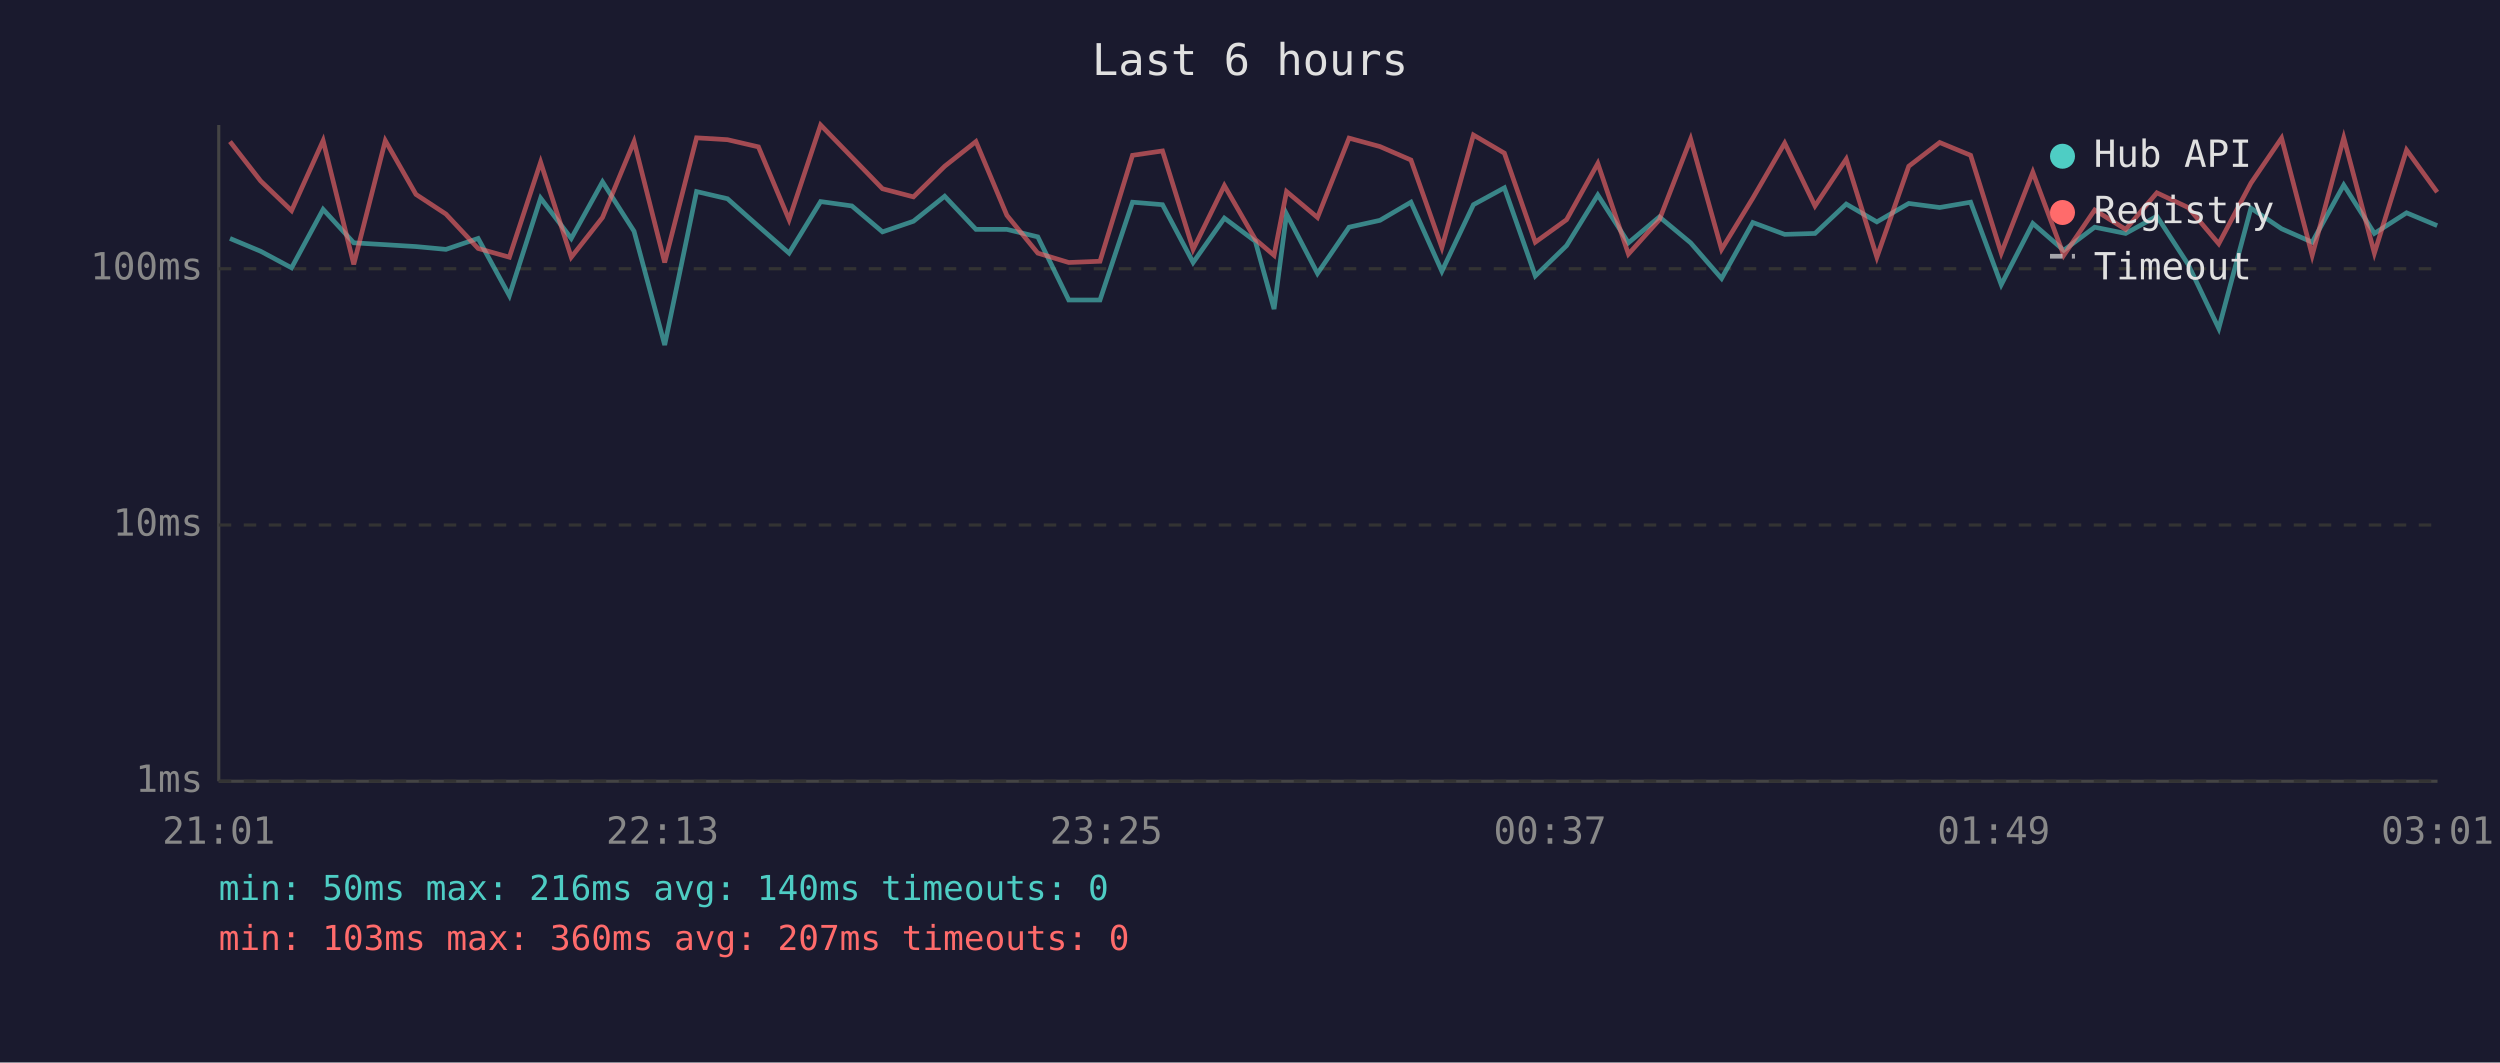
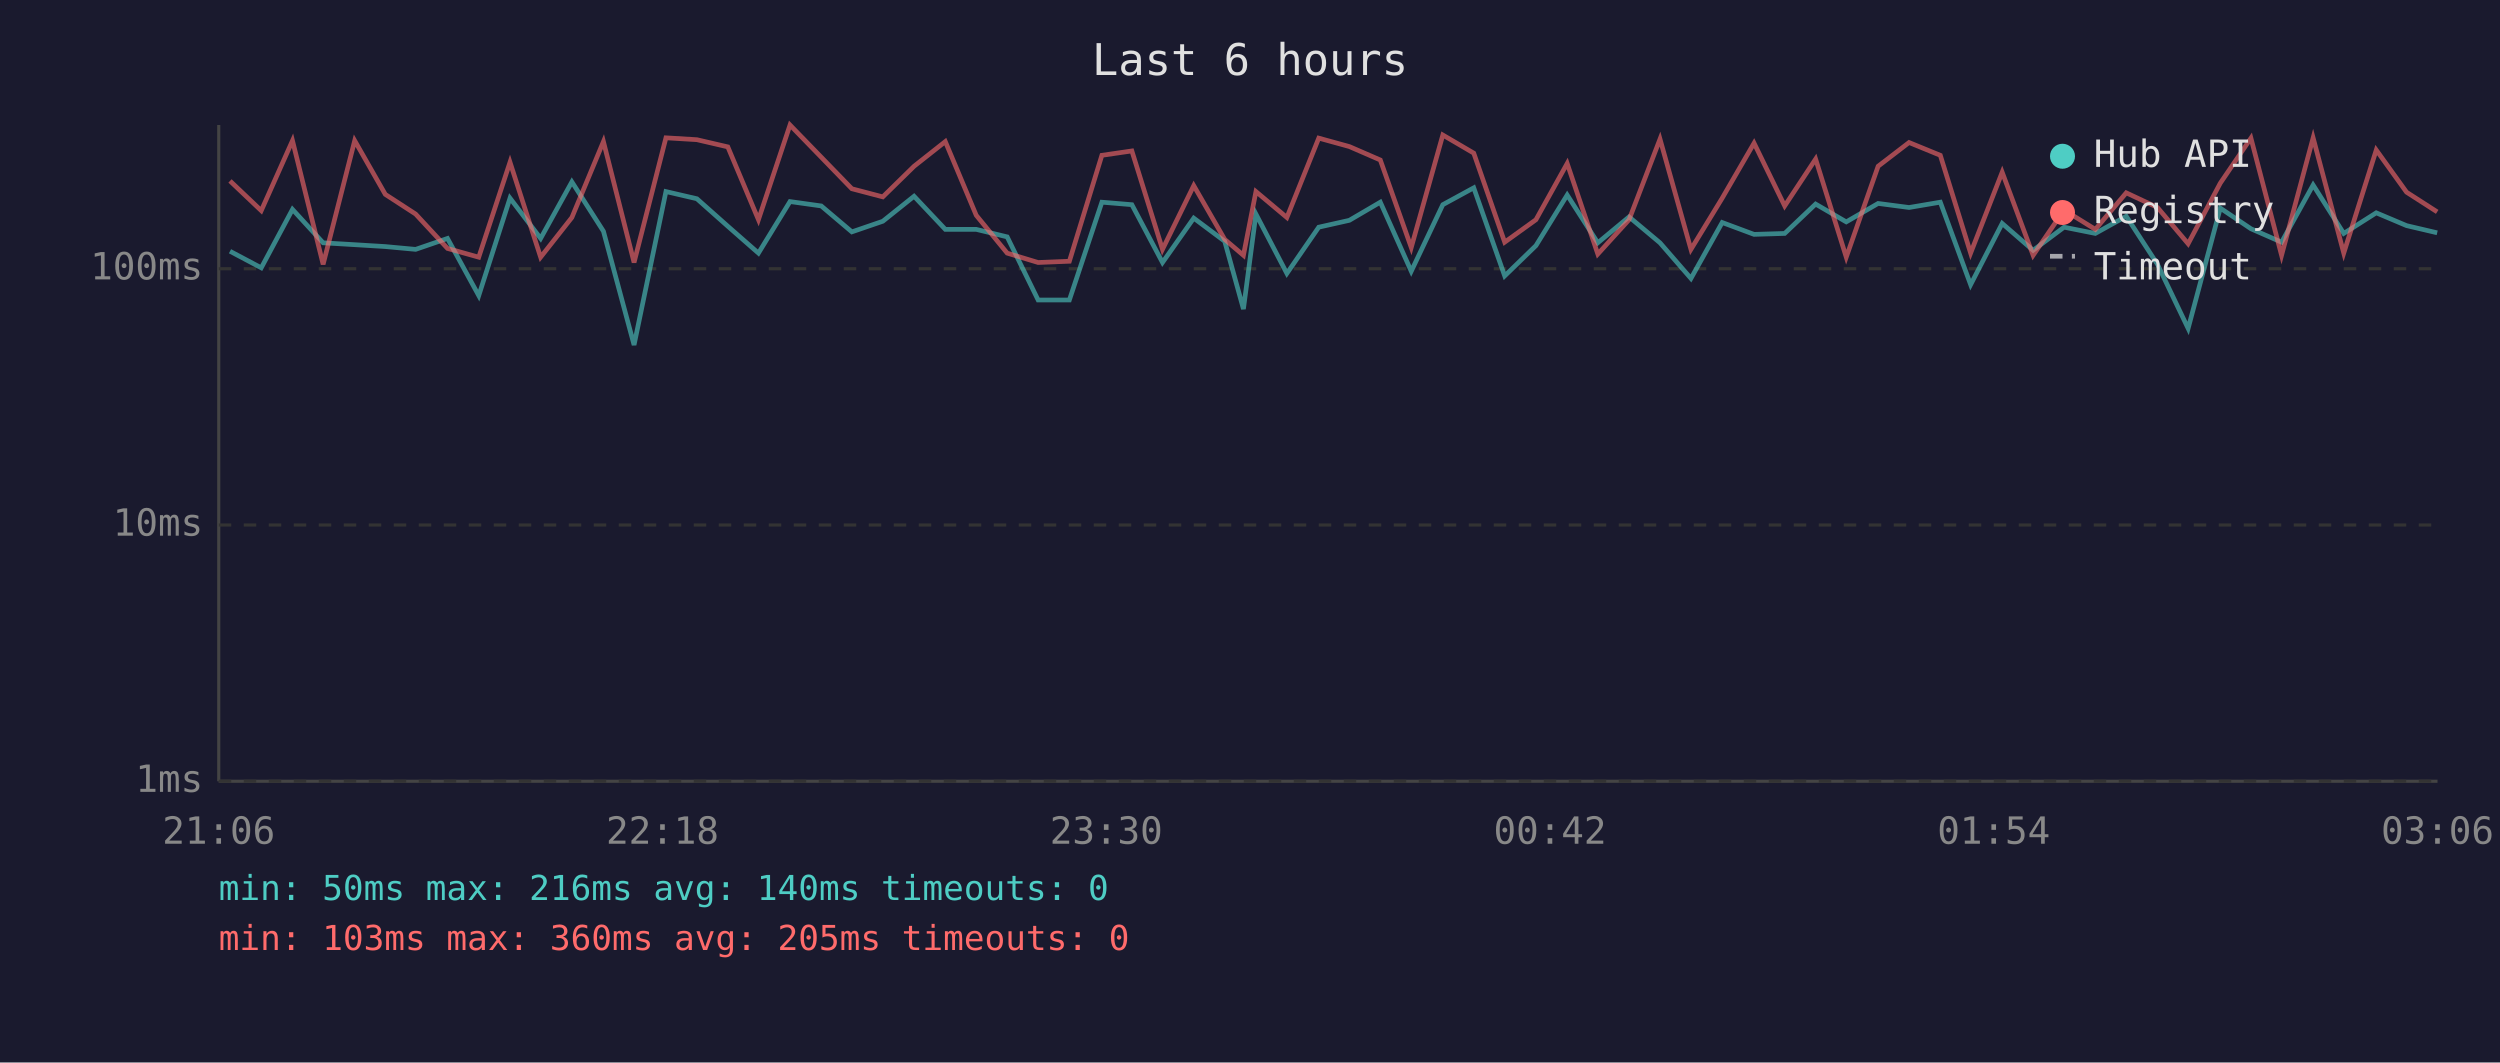
<svg xmlns="http://www.w3.org/2000/svg" viewBox="0 0 800 340" font-family="monospace" font-size="12">
  <rect width="800" height="340" fill="#1a1a2e" />
  <text x="400" y="24" fill="#e0e0e0" font-size="14" text-anchor="middle">Last 6 hours</text>
  <line x1="70" y1="40" x2="70" y2="250" stroke="#444" stroke-width="1" />
  <line x1="70" y1="250" x2="780" y2="250" stroke="#444" stroke-width="1" />
  <line x1="70" y1="250" x2="780" y2="250" stroke="#333" stroke-width="1" stroke-dasharray="4" />
  <text x="65" y="250" fill="#888" text-anchor="end" dominant-baseline="middle">1ms</text>
  <line x1="70" y1="168" x2="780" y2="168" stroke="#333" stroke-width="1" stroke-dasharray="4" />
  <text x="65" y="168" fill="#888" text-anchor="end" dominant-baseline="middle">10ms</text>
  <line x1="70" y1="86" x2="780" y2="86" stroke="#333" stroke-width="1" stroke-dasharray="4" />
  <text x="65" y="86" fill="#888" text-anchor="end" dominant-baseline="middle">100ms</text>
-   <text x="70" y="270" fill="#888" text-anchor="middle">21:01</text>
-   <text x="212" y="270" fill="#888" text-anchor="middle">22:13</text>
-   <text x="354" y="270" fill="#888" text-anchor="middle">23:25</text>
-   <text x="496" y="270" fill="#888" text-anchor="middle">00:37</text>
-   <text x="638" y="270" fill="#888" text-anchor="middle">01:49</text>
-   <text x="780" y="270" fill="#888" text-anchor="middle">03:01</text>
-   <polyline points="73.6,76.3 83.4,80.4 93.3,85.7 103.4,67.0 113.2,77.7 123.3,78.3 133.1,78.9 142.7,79.8 153.0,76.3 163.0,94.6 173.0,63.4 182.8,76.3 192.8,58.2 202.9,74.0 212.7,110.4 222.9,61.3 232.8,63.6 242.7,72.4 252.5,81.0 262.6,64.5 272.6,65.9 282.4,74.2 292.3,70.8 302.3,62.8 312.3,73.4 322.2,73.4 332.1,75.8 342.0,96.0 352.0,96.0 362.4,64.7 372.0,65.5 381.8,84.0 391.8,69.8 401.7,77.2 407.7,98.9 411.7,68.5 421.6,87.5 431.7,72.7 441.6,70.5 451.5,64.7 461.4,86.8 471.5,65.5 481.4,60.1 491.3,88.3 501.3,78.6 511.3,62.4 521.1,77.7 531.0,69.4 541.0,77.7 550.9,89.1 560.9,71.2 571.1,75.0 580.8,74.7 590.8,65.3 600.6,71.0 610.8,65.1 620.7,66.4 630.6,64.7 640.4,91.1 650.5,71.5 660.4,80.1 670.3,72.7 680.2,74.7 690.2,69.2 700.2,84.6 710.0,105.1 720.3,66.6 730.1,73.2 739.9,77.5 750.0,59.2 759.8,74.7 770.1,68.1 779.9,72.2" fill="none" stroke="#4ecdc4" stroke-width="1.5" opacity="0.6" />
-   <polyline points="73.6,45.3 83.4,57.9 93.3,67.4 103.4,45.0 113.2,84.6 123.3,45.0 133.1,62.2 142.7,68.5 153.0,79.5 163.0,82.3 173.0,51.9 182.8,82.3 192.8,69.6 202.9,45.3 212.7,84.0 222.9,44.1 232.8,44.7 242.7,47.0 252.5,70.3 262.6,40.0 272.6,50.3 282.4,60.4 292.3,63.0 302.3,53.2 312.3,45.3 322.2,68.9 332.1,81.0 342.0,84.0 352.0,83.6 362.4,49.7 372.0,48.3 381.8,79.8 391.8,59.4 401.7,76.6 407.7,81.7 411.7,61.3 421.6,69.6 431.7,44.2 441.6,46.9 451.5,51.2 461.4,79.2 471.5,43.2 481.4,49.0 491.3,77.5 501.3,70.3 511.3,52.3 521.1,81.3 531.0,70.3 541.0,44.5 550.9,79.8 560.9,63.4 571.1,45.8 580.8,65.9 590.8,50.9 600.6,82.3 610.8,53.2 620.7,45.6 630.6,49.7 640.4,81.0 650.5,55.1 660.4,81.7 670.3,67.2 680.2,73.4 690.2,61.7 700.2,66.4 710.0,78.0 720.3,58.6 730.1,44.2 739.9,81.7 750.0,44.1 759.8,81.0 770.1,48.0 779.9,61.5" fill="none" stroke="#ff6b6b" stroke-width="1.5" opacity="0.6" />
+   <text x="70" y="270" fill="#888" text-anchor="middle">21:06</text>
+   <text x="212" y="270" fill="#888" text-anchor="middle">22:18</text>
+   <text x="354" y="270" fill="#888" text-anchor="middle">23:30</text>
+   <text x="496" y="270" fill="#888" text-anchor="middle">00:42</text>
+   <text x="638" y="270" fill="#888" text-anchor="middle">01:54</text>
+   <text x="780" y="270" fill="#888" text-anchor="middle">03:06</text>
+   <polyline points="73.6,80.4 83.6,85.7 93.6,67.0 103.4,77.7 113.5,78.3 123.3,78.9 133.0,79.8 143.2,76.3 153.2,94.6 163.2,63.4 173.0,76.3 183.0,58.2 193.1,74.0 202.9,110.4 213.1,61.3 223.0,63.6 232.9,72.4 242.7,81.0 252.8,64.5 262.8,65.9 272.6,74.2 282.5,70.8 292.5,62.8 302.5,73.4 312.4,73.4 322.3,75.8 332.2,96.0 342.2,96.0 352.6,64.7 362.2,65.5 372.0,84.0 382.0,69.8 391.9,77.2 397.9,98.9 401.9,68.5 411.8,87.5 422.0,72.7 431.8,70.5 441.7,64.7 451.6,86.8 461.7,65.5 471.6,60.1 481.5,88.3 491.5,78.6 501.5,62.4 511.3,77.7 521.3,69.4 531.2,77.7 541.1,89.1 551.1,71.2 561.3,75.0 571.1,74.7 581.0,65.3 590.8,71.0 601.0,65.1 610.9,66.4 620.9,64.7 630.6,91.1 640.7,71.5 650.6,80.1 660.5,72.7 670.5,74.7 680.4,69.2 690.4,84.6 700.2,105.1 710.5,66.6 720.3,73.2 730.1,77.5 740.2,59.2 750.0,74.7 760.4,68.1 770.1,72.2 779.9,74.5" fill="none" stroke="#4ecdc4" stroke-width="1.5" opacity="0.6" />
+   <polyline points="73.6,57.9 83.6,67.4 93.6,45.0 103.4,84.6 113.5,45.0 123.3,62.2 133.0,68.5 143.2,79.5 153.2,82.3 163.2,51.9 173.0,82.3 183.0,69.6 193.1,45.3 202.9,84.0 213.1,44.1 223.0,44.7 232.9,47.0 242.7,70.3 252.8,40.0 262.8,50.3 272.6,60.4 282.5,63.0 292.5,53.2 302.5,45.3 312.4,68.9 322.3,81.0 332.2,84.0 342.2,83.6 352.6,49.7 362.2,48.3 372.0,79.8 382.0,59.4 391.9,76.6 397.9,81.7 401.9,61.3 411.8,69.6 422.0,44.2 431.8,46.9 441.7,51.2 451.6,79.2 461.7,43.2 471.6,49.0 481.5,77.5 491.5,70.3 501.5,52.3 511.3,81.3 521.3,70.3 531.2,44.5 541.1,79.8 551.1,63.4 561.3,45.8 571.1,65.9 581.0,50.9 590.8,82.3 601.0,53.2 610.9,45.6 620.9,49.7 630.6,81.0 640.7,55.1 650.6,81.7 660.5,67.2 670.5,73.4 680.4,61.7 690.4,66.4 700.2,78.0 710.5,58.6 720.3,44.2 730.1,81.7 740.2,44.1 750.0,81.0 760.4,48.0 770.1,61.5 779.9,67.8" fill="none" stroke="#ff6b6b" stroke-width="1.5" opacity="0.6" />
  <circle cx="660" cy="50" r="4" fill="#4ecdc4" />
  <text x="670" y="50" fill="#e0e0e0" dominant-baseline="middle">Hub API</text>
  <circle cx="660" cy="68" r="4" fill="#ff6b6b" />
  <text x="670" y="68" fill="#e0e0e0" dominant-baseline="middle">Registry</text>
  <line x1="656" y1="82" x2="664" y2="82" stroke="#e0e0e0" stroke-width="1.5" stroke-dasharray="4,3" opacity="0.7" />
  <text x="670" y="86" fill="#e0e0e0" dominant-baseline="middle">Timeout</text>
  <text x="70" y="288" fill="#4ecdc4" font-size="11">min: 50ms  max: 216ms  avg: 140ms  timeouts: 0</text>
-   <text x="70" y="304" fill="#ff6b6b" font-size="11">min: 103ms  max: 360ms  avg: 207ms  timeouts: 0</text>
+   <text x="70" y="304" fill="#ff6b6b" font-size="11">min: 103ms  max: 360ms  avg: 205ms  timeouts: 0</text>
</svg>
